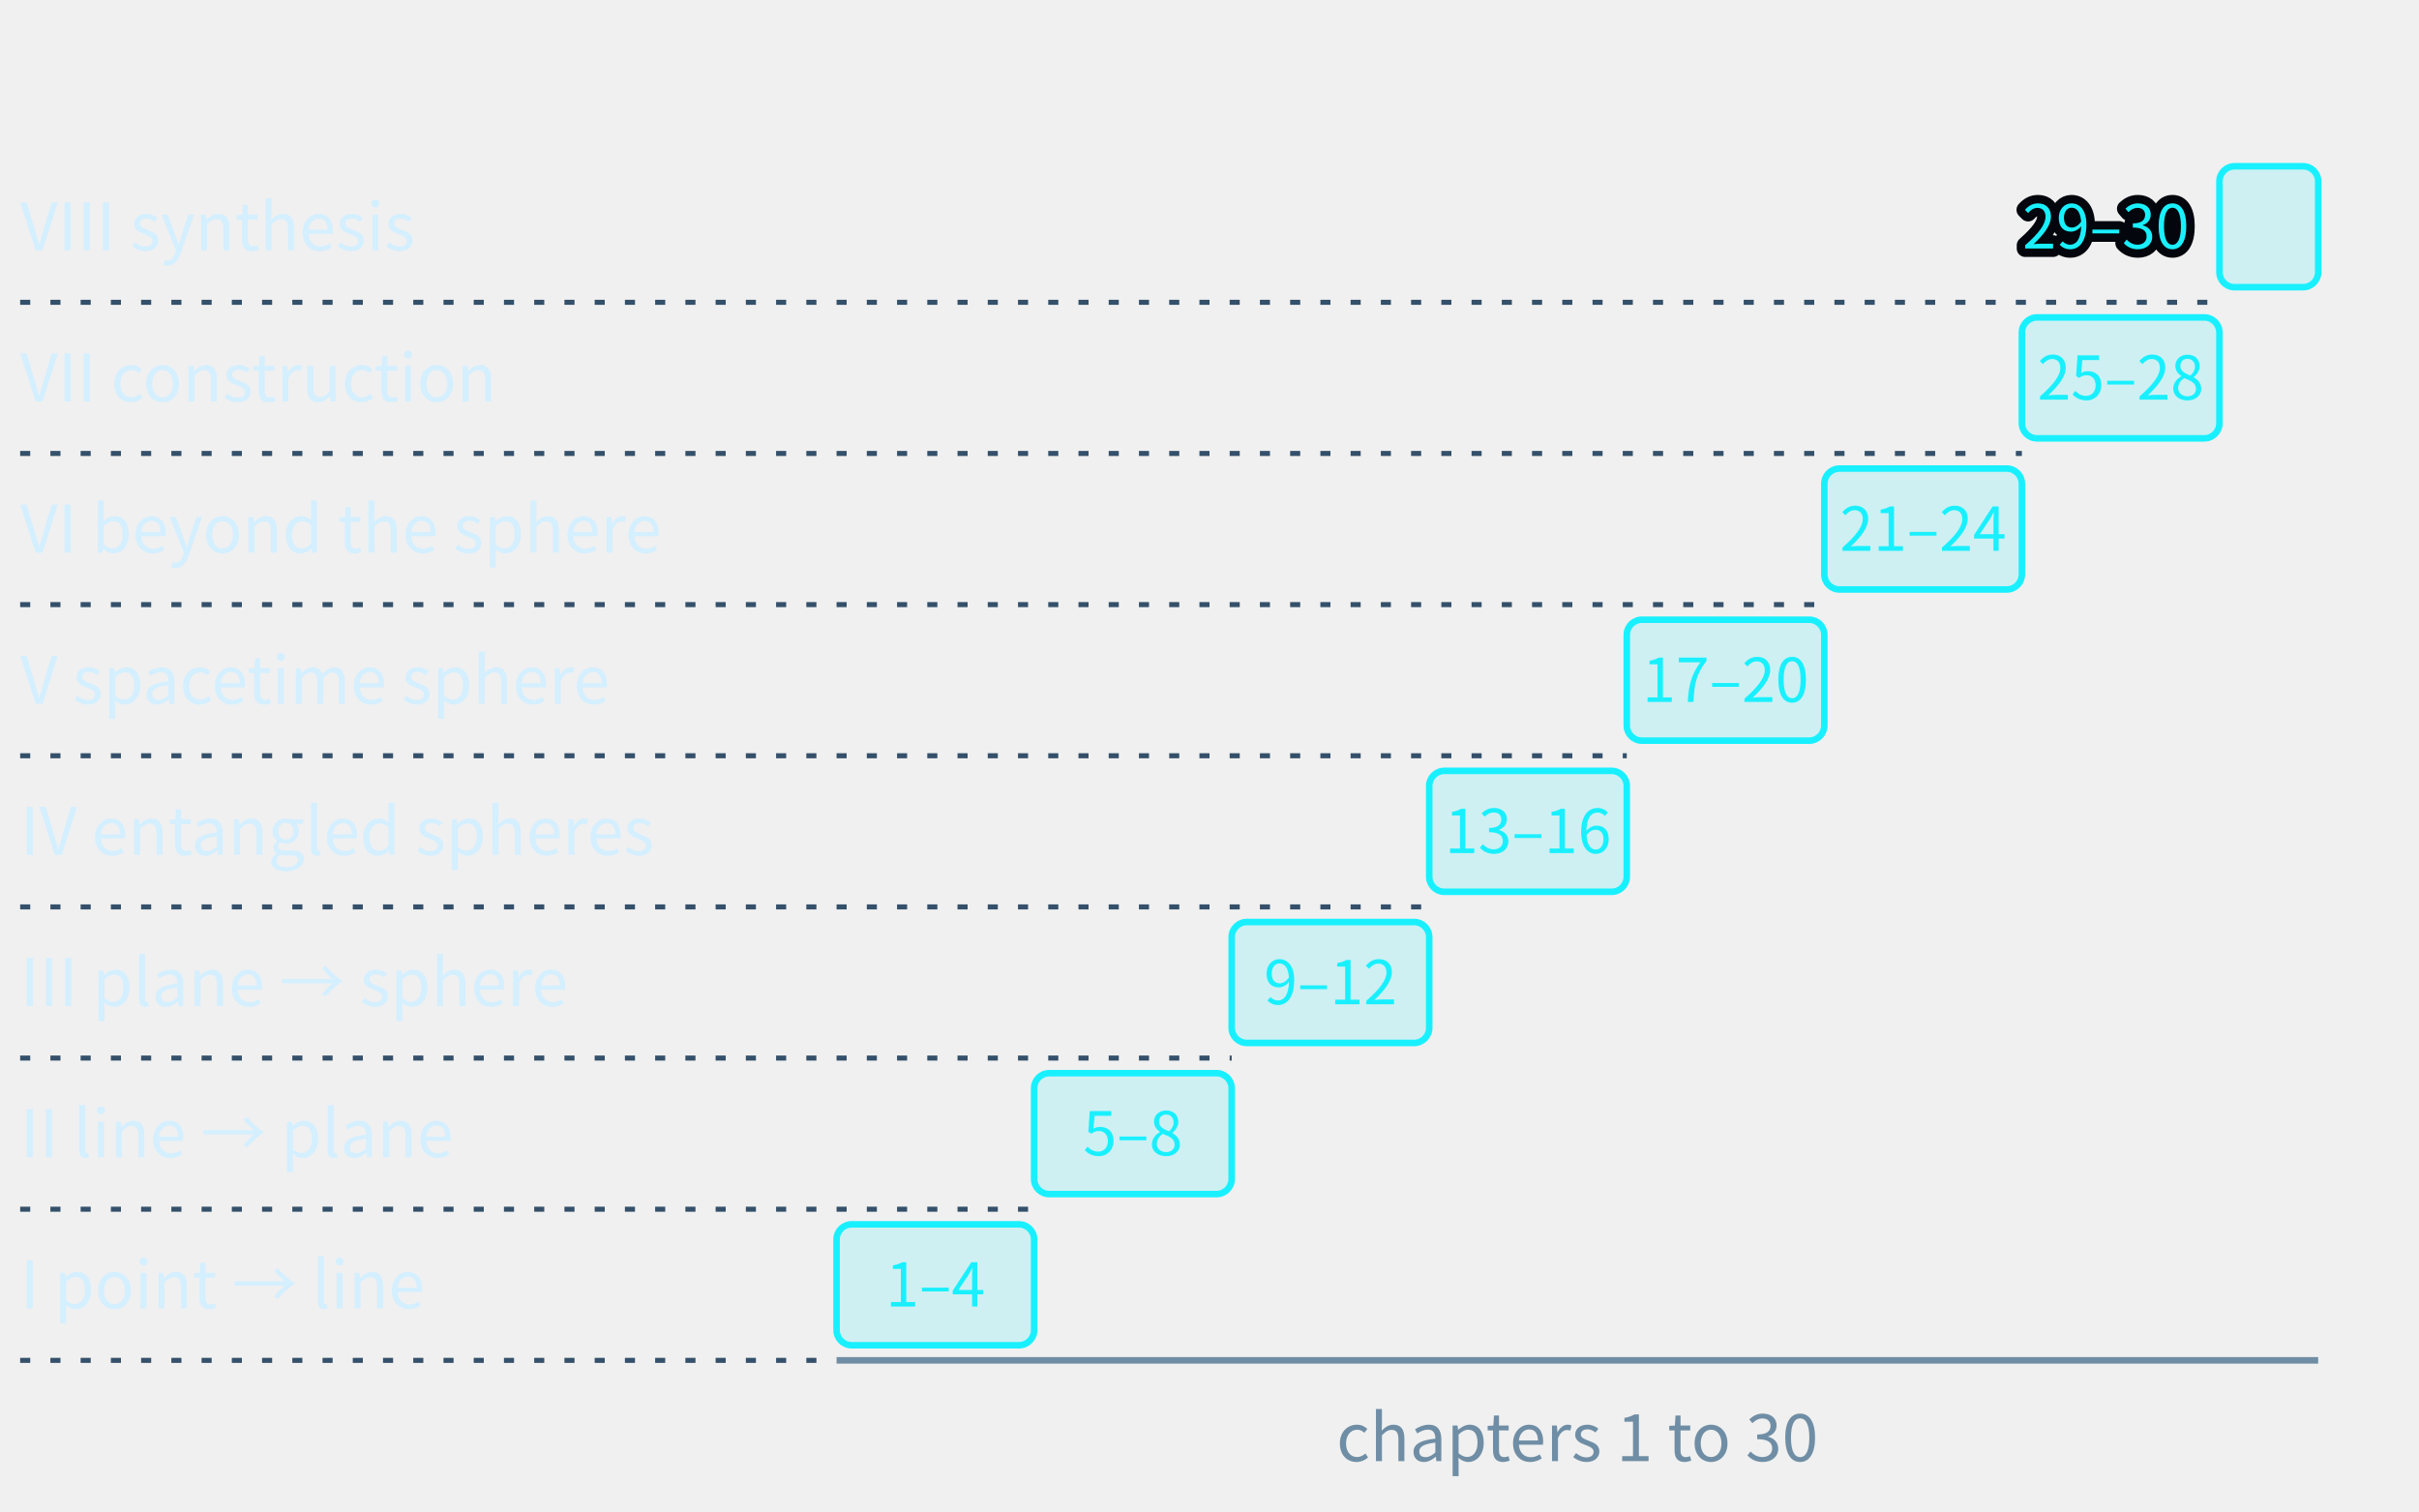
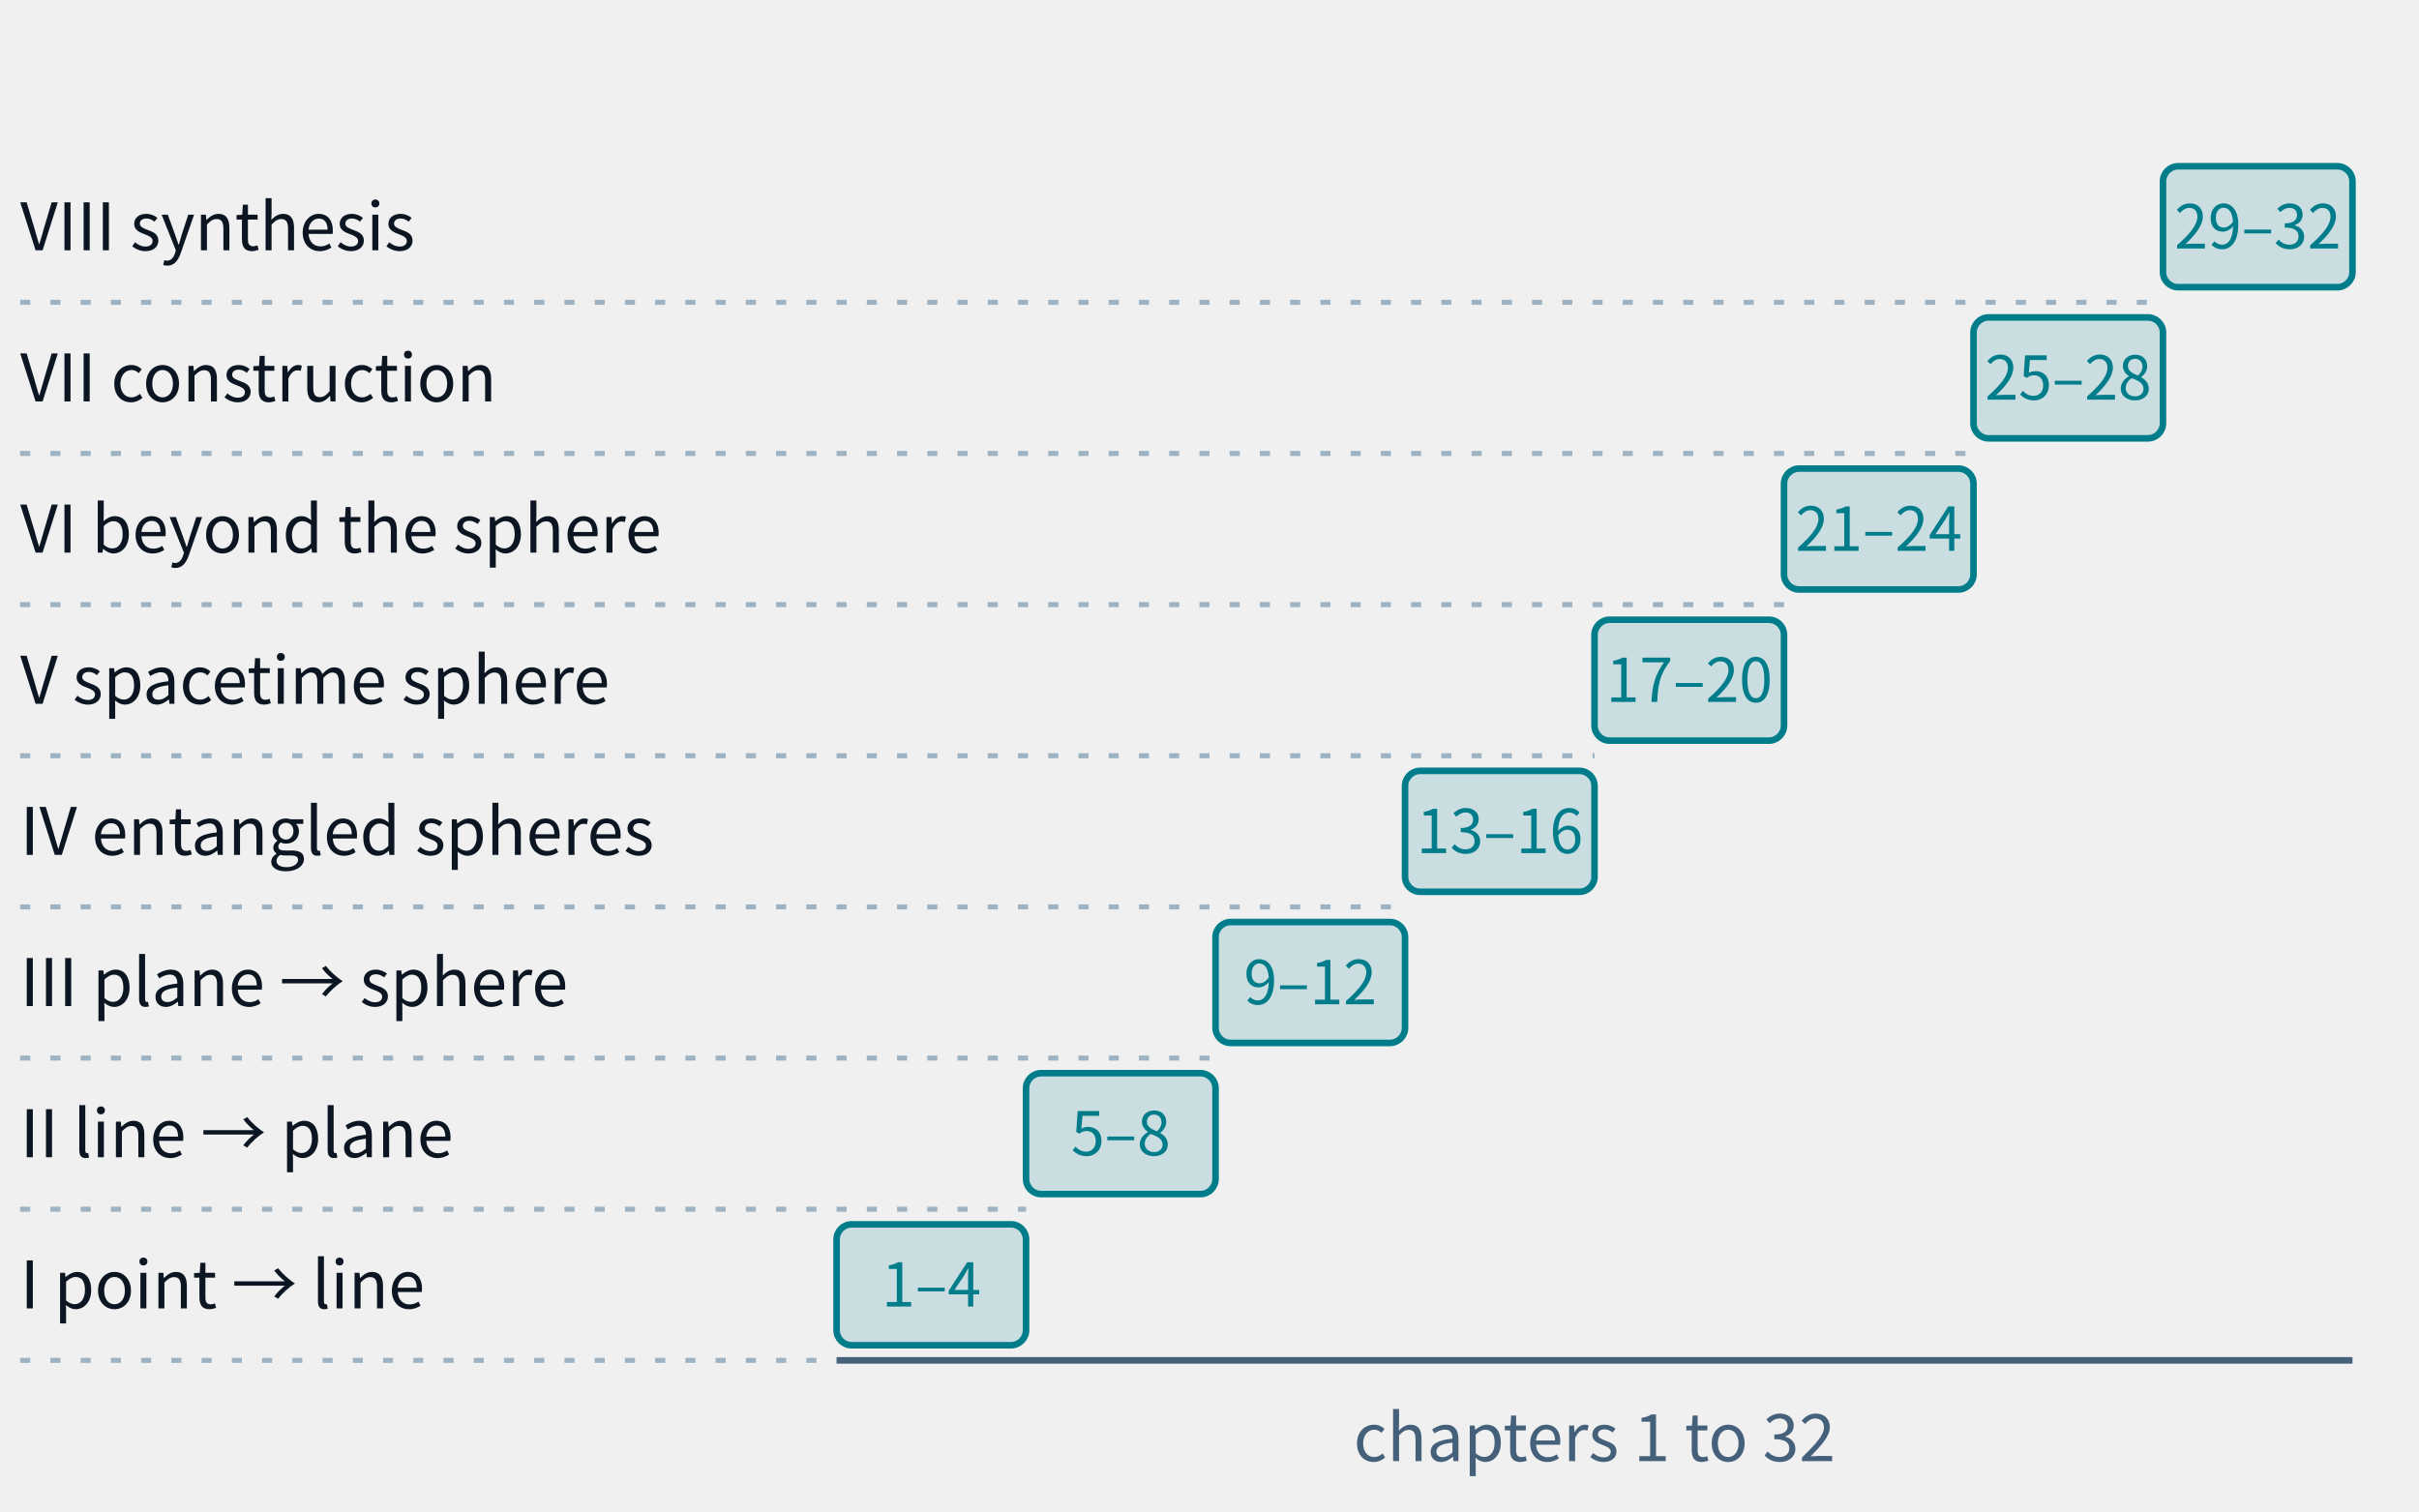
- <svg xmlns="http://www.w3.org/2000/svg" class="tr-fig" data-tr-fig="prelude-eight-parts" data-lang="en" viewBox="0 0 480 300" width="480" height="300" font-family="'Noto Sans SC', 'Noto Sans CJK SC', 'Source Sans 3', 'PingFang SC', 'Microsoft YaHei', system-ui, sans-serif" role="img" aria-label="Eight bars form a staircase rising to the upper right. The lowest is Part I (point → line, chapters 1–4); above it come Part II (line → plane, 5–8), Part III (plane → sphere, 9–12), Part IV (entangled spheres, 13–16), Part V (spacetime sphere, 17–20), Part VI (beyond the sphere, 21–24), Part VII (construction, 25–28), and at the top Part VIII (synthesis, 29–30), only two chapters long. Each bar carries its chapter range, with the part's name on the left.">
-   <style>.ts-ink{stroke:#d4efff}.tf-ink{fill:#d4efff}.ts-dim{stroke:#6f8ea5}.tf-dim{fill:#6f8ea5}.ts-faint{stroke:#34506a}.tf-faint{fill:#34506a}.ts-edge{stroke:#143049}.tf-edge{fill:#143049}.ts-hot{stroke:#1f5d7c}.tf-hot{fill:#1f5d7c}.ts-bg{stroke:#03060c}.tf-bg{fill:#03060c}.ts-panel{stroke:#07101b}.tf-panel{fill:#07101b}.ts-sheet{stroke:#050c16}.tf-sheet{fill:#050c16}.ts-cyan{stroke:#19f0ff}.tf-cyan{fill:#19f0ff}.ts-magenta{stroke:#ff2fd0}.tf-magenta{fill:#ff2fd0}.ts-amber{stroke:#ffc83d}.tf-amber{fill:#ffc83d}.ts-violet{stroke:#9d8cff}.tf-violet{fill:#9d8cff}.ts-ok{stroke:#46ffb2}.tf-ok{fill:#46ffb2}.ts-warn{stroke:#ff5064}.tf-warn{fill:#ff5064}.ts-blue{stroke:#2a7bff}.tf-blue{fill:#2a7bff}.ts-orange{stroke:#ff8a3c}.tf-orange{fill:#ff8a3c}.ts-sigma{stroke:#cfe3ff}.tf-sigma{fill:#cfe3ff}</style>
-   <rect x="166" y="243" width="39.2" height="24" rx="3" class="ts-cyan tf-cyan" stroke-width="1.3" fill-opacity="0.16" />
-   <text class="tf-cyan" x="185.6" y="259.32" font-size="12" text-anchor="middle">1–4</text>
+ <svg xmlns="http://www.w3.org/2000/svg" class="tr-fig" data-tr-fig="prelude-eight-parts" data-lang="en" viewBox="0 0 480 300" width="480" height="300" font-family="'Noto Sans SC', 'Noto Sans CJK SC', 'Source Sans 3', 'PingFang SC', 'Microsoft YaHei', system-ui, sans-serif" role="img" aria-label="Eight bars form a staircase rising to the upper right. The lowest is Part I (point → line, chapters 1–4); above it come Part II (line → plane, 5–8), Part III (plane → sphere, 9–12), Part IV (entangled spheres, 13–16), Part V (spacetime sphere, 17–20), Part VI (beyond the sphere, 21–24), Part VII (construction, 25–28), and at the top Part VIII (synthesis, 29–32). Each bar carries its chapter range, with the part's name on the left.">
+   <style>.ts-ink{stroke:#0b1622}.tf-ink{fill:#0b1622}.ts-dim{stroke:#45607a}.tf-dim{fill:#45607a}.ts-faint{stroke:#9db3c4}.tf-faint{fill:#9db3c4}.ts-edge{stroke:#b9d0dd}.tf-edge{fill:#b9d0dd}.ts-hot{stroke:#5f9bb5}.tf-hot{fill:#5f9bb5}.ts-bg{stroke:#ffffff}.tf-bg{fill:#ffffff}.ts-panel{stroke:#eef5f9}.tf-panel{fill:#eef5f9}.ts-sheet{stroke:#f7fbfd}.tf-sheet{fill:#f7fbfd}.ts-cyan{stroke:#007c8a}.tf-cyan{fill:#007c8a}.ts-magenta{stroke:#b0128f}.tf-magenta{fill:#b0128f}.ts-amber{stroke:#946200}.tf-amber{fill:#946200}.ts-violet{stroke:#5a45c8}.tf-violet{fill:#5a45c8}.ts-ok{stroke:#087a4c}.tf-ok{fill:#087a4c}.ts-warn{stroke:#c21f3a}.tf-warn{fill:#c21f3a}.ts-blue{stroke:#1d5fd0}.tf-blue{fill:#1d5fd0}.ts-orange{stroke:#b85410}.tf-orange{fill:#b85410}.ts-sigma{stroke:#28405a}.tf-sigma{fill:#28405a}@media (prefers-color-scheme:dark){.ts-ink{stroke:#d4efff}.tf-ink{fill:#d4efff}.ts-dim{stroke:#6f8ea5}.tf-dim{fill:#6f8ea5}.ts-faint{stroke:#34506a}.tf-faint{fill:#34506a}.ts-edge{stroke:#143049}.tf-edge{fill:#143049}.ts-hot{stroke:#1f5d7c}.tf-hot{fill:#1f5d7c}.ts-bg{stroke:#03060c}.tf-bg{fill:#03060c}.ts-panel{stroke:#07101b}.tf-panel{fill:#07101b}.ts-sheet{stroke:#050c16}.tf-sheet{fill:#050c16}.ts-cyan{stroke:#19f0ff}.tf-cyan{fill:#19f0ff}.ts-magenta{stroke:#ff2fd0}.tf-magenta{fill:#ff2fd0}.ts-amber{stroke:#ffc83d}.tf-amber{fill:#ffc83d}.ts-violet{stroke:#9d8cff}.tf-violet{fill:#9d8cff}.ts-ok{stroke:#46ffb2}.tf-ok{fill:#46ffb2}.ts-warn{stroke:#ff5064}.tf-warn{fill:#ff5064}.ts-blue{stroke:#2a7bff}.tf-blue{fill:#2a7bff}.ts-orange{stroke:#ff8a3c}.tf-orange{fill:#ff8a3c}.ts-sigma{stroke:#cfe3ff}.tf-sigma{fill:#cfe3ff}}</style>
+   <rect x="166" y="243" width="37.6" height="24" rx="3" class="ts-cyan tf-cyan" stroke-width="1.3" fill-opacity="0.16" />
+   <text class="tf-cyan" x="184.8" y="259.32" font-size="12" text-anchor="middle">1–4</text>
  <line x1="4" y1="270" x2="166" y2="270" class="ts-faint" stroke-width="1" stroke-dasharray="2 4" fill="none" />
  <text class="tf-ink" x="4" y="259.68" font-size="13">I  point → line</text>
-   <rect x="205.2" y="213" width="39.2" height="24" rx="3" class="ts-cyan tf-cyan" stroke-width="1.3" fill-opacity="0.16" />
-   <text class="tf-cyan" x="224.8" y="229.32" font-size="12" text-anchor="middle">5–8</text>
-   <line x1="4" y1="240" x2="205.2" y2="240" class="ts-faint" stroke-width="1" stroke-dasharray="2 4" fill="none" />
+   <rect x="203.6" y="213" width="37.6" height="24" rx="3" class="ts-cyan tf-cyan" stroke-width="1.3" fill-opacity="0.16" />
+   <text class="tf-cyan" x="222.4" y="229.32" font-size="12" text-anchor="middle">5–8</text>
+   <line x1="4" y1="240" x2="203.6" y2="240" class="ts-faint" stroke-width="1" stroke-dasharray="2 4" fill="none" />
  <text class="tf-ink" x="4" y="229.68" font-size="13">II  line → plane</text>
-   <rect x="244.4" y="183" width="39.2" height="24" rx="3" class="ts-cyan tf-cyan" stroke-width="1.3" fill-opacity="0.16" />
-   <text class="tf-cyan" x="264" y="199.32" font-size="12" text-anchor="middle">9–12</text>
-   <line x1="4" y1="210" x2="244.4" y2="210" class="ts-faint" stroke-width="1" stroke-dasharray="2 4" fill="none" />
+   <rect x="241.2" y="183" width="37.6" height="24" rx="3" class="ts-cyan tf-cyan" stroke-width="1.3" fill-opacity="0.16" />
+   <text class="tf-cyan" x="260" y="199.32" font-size="12" text-anchor="middle">9–12</text>
+   <line x1="4" y1="210" x2="241.2" y2="210" class="ts-faint" stroke-width="1" stroke-dasharray="2 4" fill="none" />
  <text class="tf-ink" x="4" y="199.68" font-size="13">III  plane → sphere</text>
-   <rect x="283.6" y="153" width="39.2" height="24" rx="3" class="ts-cyan tf-cyan" stroke-width="1.3" fill-opacity="0.16" />
-   <text class="tf-cyan" x="303.2" y="169.32" font-size="12" text-anchor="middle">13–16</text>
-   <line x1="4" y1="180" x2="283.6" y2="180" class="ts-faint" stroke-width="1" stroke-dasharray="2 4" fill="none" />
+   <rect x="278.8" y="153" width="37.6" height="24" rx="3" class="ts-cyan tf-cyan" stroke-width="1.3" fill-opacity="0.16" />
+   <text class="tf-cyan" x="297.6" y="169.32" font-size="12" text-anchor="middle">13–16</text>
+   <line x1="4" y1="180" x2="278.8" y2="180" class="ts-faint" stroke-width="1" stroke-dasharray="2 4" fill="none" />
  <text class="tf-ink" x="4" y="169.68" font-size="13">IV  entangled spheres</text>
-   <rect x="322.8" y="123" width="39.2" height="24" rx="3" class="ts-cyan tf-cyan" stroke-width="1.3" fill-opacity="0.16" />
-   <text class="tf-cyan" x="342.4" y="139.32" font-size="12" text-anchor="middle">17–20</text>
-   <line x1="4" y1="150" x2="322.8" y2="150" class="ts-faint" stroke-width="1" stroke-dasharray="2 4" fill="none" />
+   <rect x="316.4" y="123" width="37.6" height="24" rx="3" class="ts-cyan tf-cyan" stroke-width="1.3" fill-opacity="0.16" />
+   <text class="tf-cyan" x="335.2" y="139.32" font-size="12" text-anchor="middle">17–20</text>
+   <line x1="4" y1="150" x2="316.4" y2="150" class="ts-faint" stroke-width="1" stroke-dasharray="2 4" fill="none" />
  <text class="tf-ink" x="4" y="139.68" font-size="13">V  spacetime sphere</text>
-   <rect x="362" y="93" width="39.2" height="24" rx="3" class="ts-cyan tf-cyan" stroke-width="1.3" fill-opacity="0.16" />
-   <text class="tf-cyan" x="381.6" y="109.32" font-size="12" text-anchor="middle">21–24</text>
-   <line x1="4" y1="120" x2="362" y2="120" class="ts-faint" stroke-width="1" stroke-dasharray="2 4" fill="none" />
+   <rect x="354" y="93" width="37.6" height="24" rx="3" class="ts-cyan tf-cyan" stroke-width="1.3" fill-opacity="0.16" />
+   <text class="tf-cyan" x="372.8" y="109.32" font-size="12" text-anchor="middle">21–24</text>
+   <line x1="4" y1="120" x2="354" y2="120" class="ts-faint" stroke-width="1" stroke-dasharray="2 4" fill="none" />
  <text class="tf-ink" x="4" y="109.68" font-size="13">VI  beyond the sphere</text>
-   <rect x="401.2" y="63" width="39.2" height="24" rx="3" class="ts-cyan tf-cyan" stroke-width="1.3" fill-opacity="0.16" />
-   <text class="tf-cyan" x="420.8" y="79.32" font-size="12" text-anchor="middle">25–28</text>
-   <line x1="4" y1="90" x2="401.2" y2="90" class="ts-faint" stroke-width="1" stroke-dasharray="2 4" fill="none" />
+   <rect x="391.6" y="63" width="37.6" height="24" rx="3" class="ts-cyan tf-cyan" stroke-width="1.3" fill-opacity="0.16" />
+   <text class="tf-cyan" x="410.4" y="79.32" font-size="12" text-anchor="middle">25–28</text>
+   <line x1="4" y1="90" x2="391.6" y2="90" class="ts-faint" stroke-width="1" stroke-dasharray="2 4" fill="none" />
  <text class="tf-ink" x="4" y="79.68" font-size="13">VII  construction</text>
-   <rect x="440.4" y="33" width="19.6" height="24" rx="3" class="ts-cyan tf-cyan" stroke-width="1.3" fill-opacity="0.16" />
-   <text class="tf-cyan ts-bg" x="434.4" y="49.32" font-size="12" text-anchor="end" stroke-width="3.36" stroke-linejoin="round" paint-order="stroke">29–30</text>
-   <line x1="4" y1="60" x2="440.4" y2="60" class="ts-faint" stroke-width="1" stroke-dasharray="2 4" fill="none" />
+   <rect x="429.2" y="33" width="37.6" height="24" rx="3" class="ts-cyan tf-cyan" stroke-width="1.3" fill-opacity="0.16" />
+   <text class="tf-cyan" x="448" y="49.32" font-size="12" text-anchor="middle">29–32</text>
+   <line x1="4" y1="60" x2="429.2" y2="60" class="ts-faint" stroke-width="1" stroke-dasharray="2 4" fill="none" />
  <text class="tf-ink" x="4" y="49.68" font-size="13">VIII  synthesis</text>
-   <line x1="166" y1="270" x2="460" y2="270" class="ts-dim" stroke-width="1.3" fill="none" />
-   <text class="tf-dim" x="313" y="290" font-size="13" text-anchor="middle">chapters 1 to 30</text>
+   <line x1="166" y1="270" x2="466.8" y2="270" class="ts-dim" stroke-width="1.3" fill="none" />
+   <text class="tf-dim" x="316.4" y="290" font-size="13" text-anchor="middle">chapters 1 to 32</text>
</svg>
